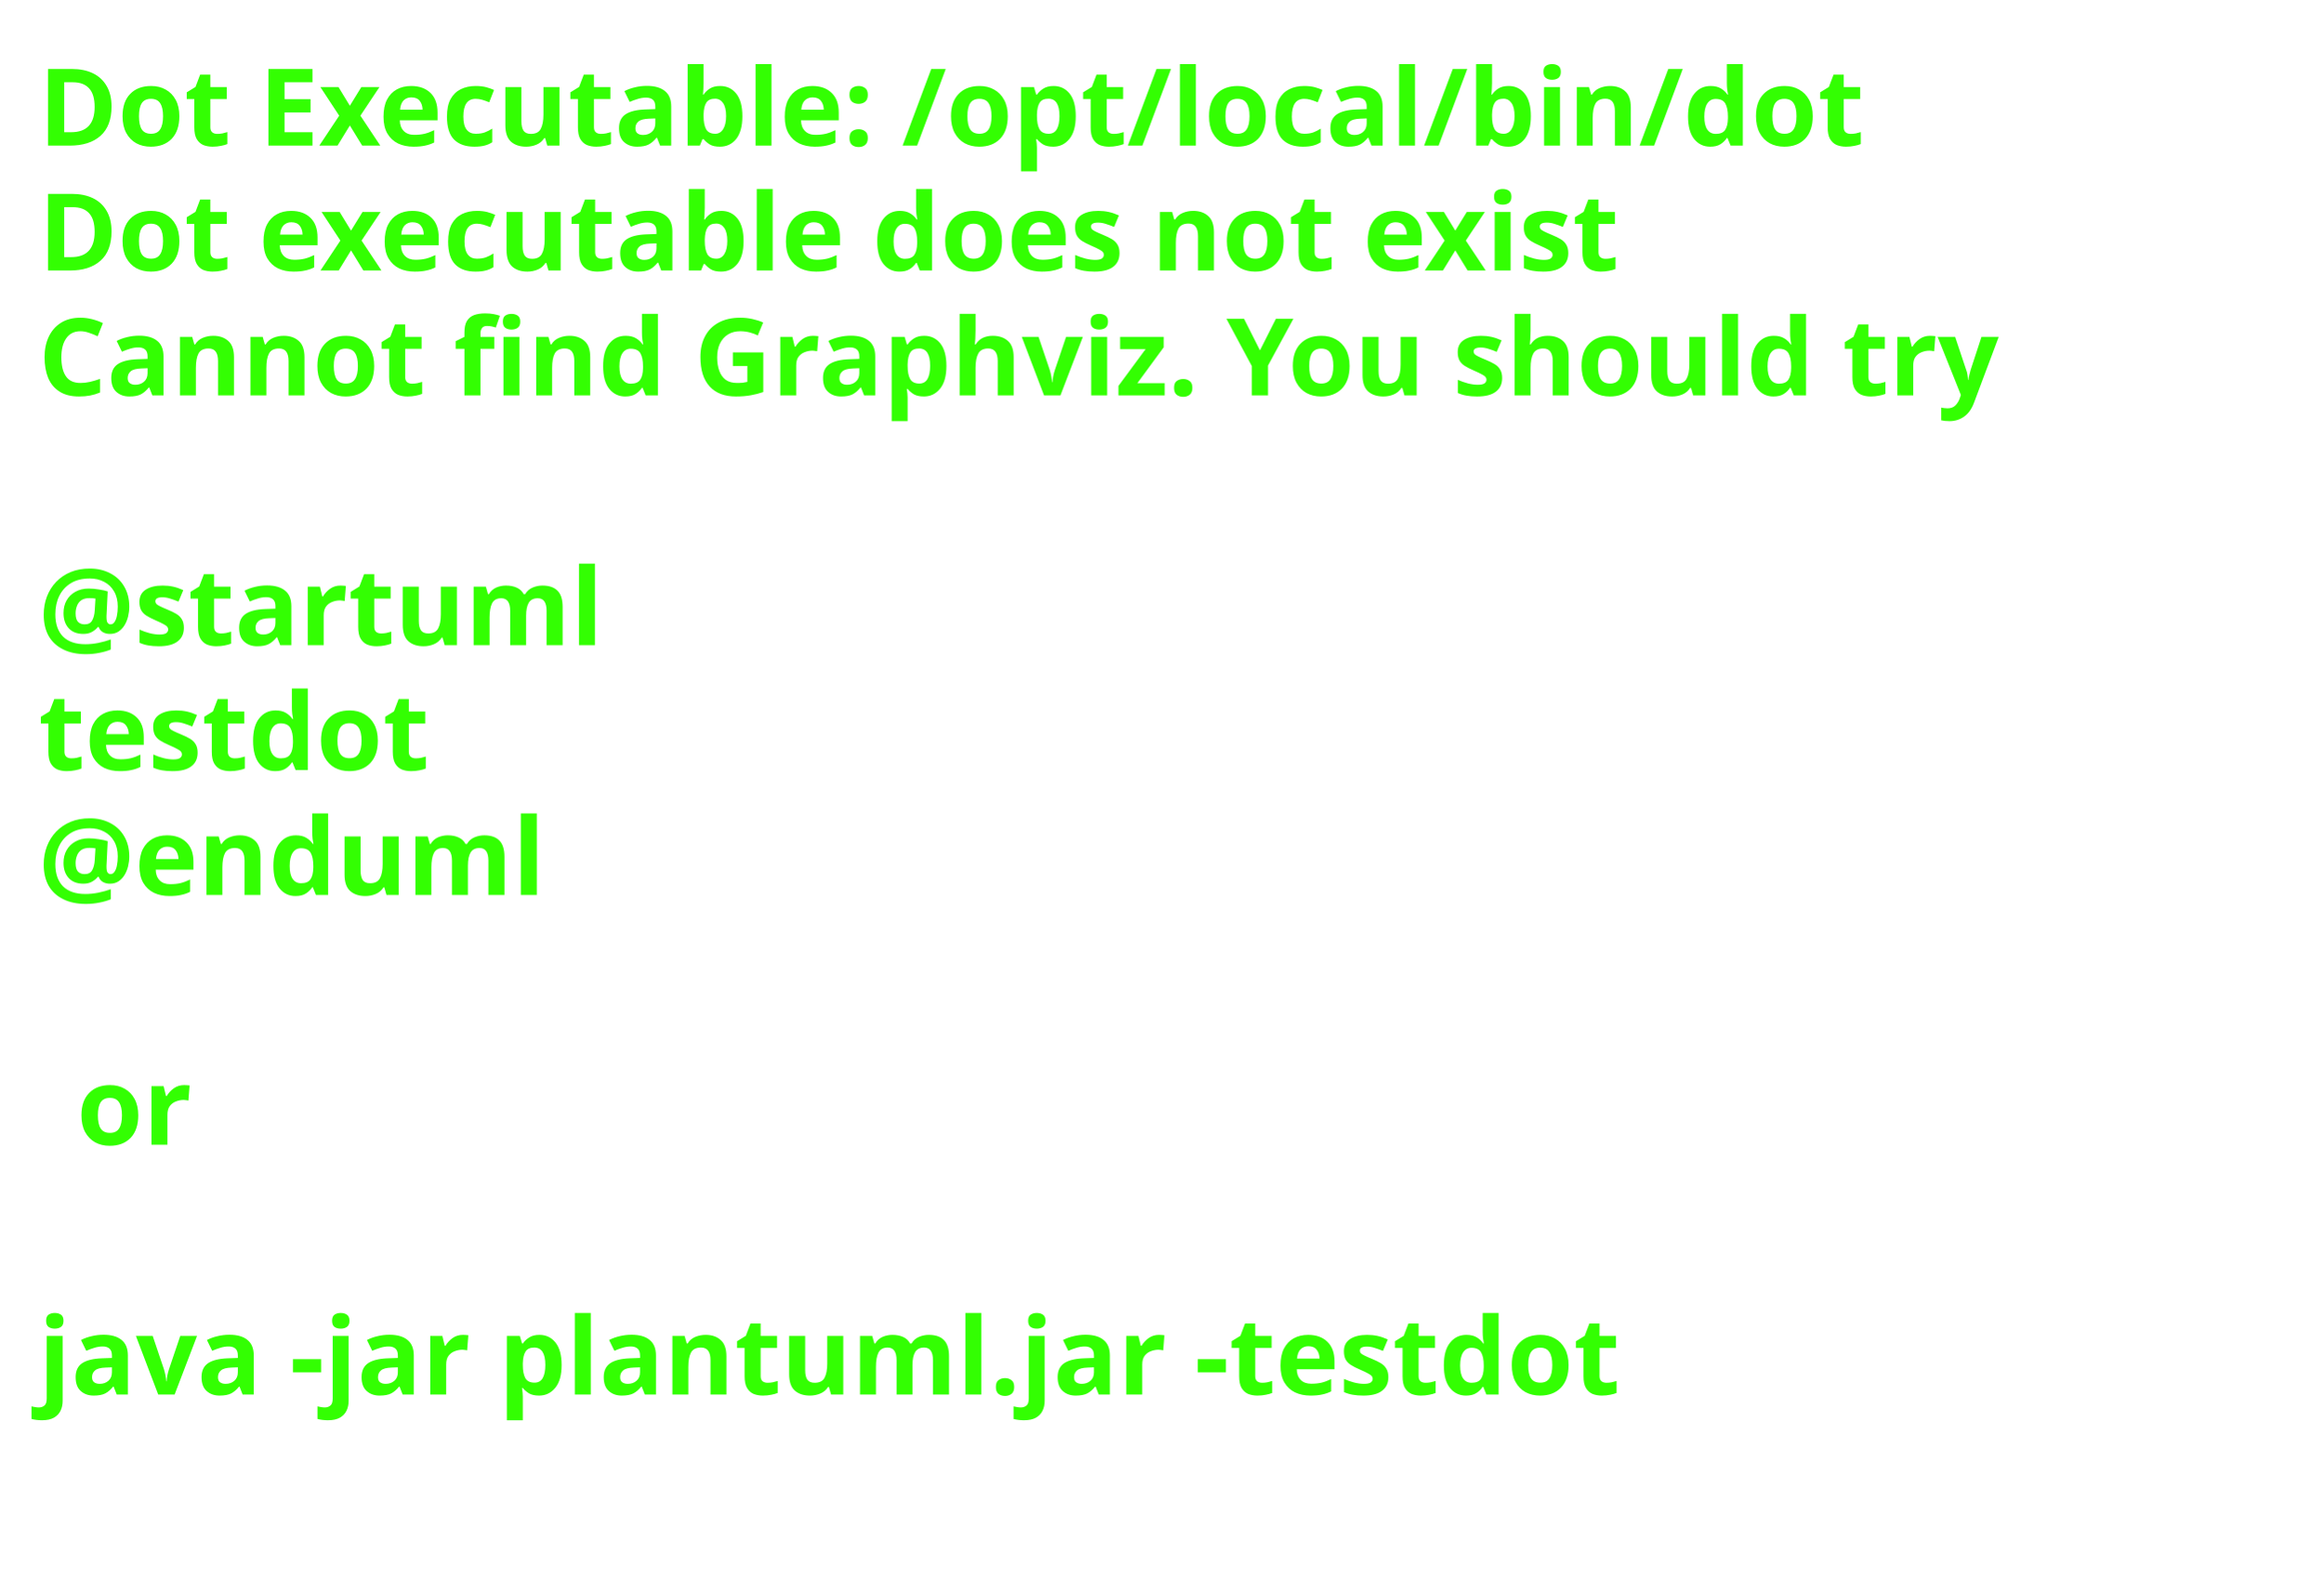
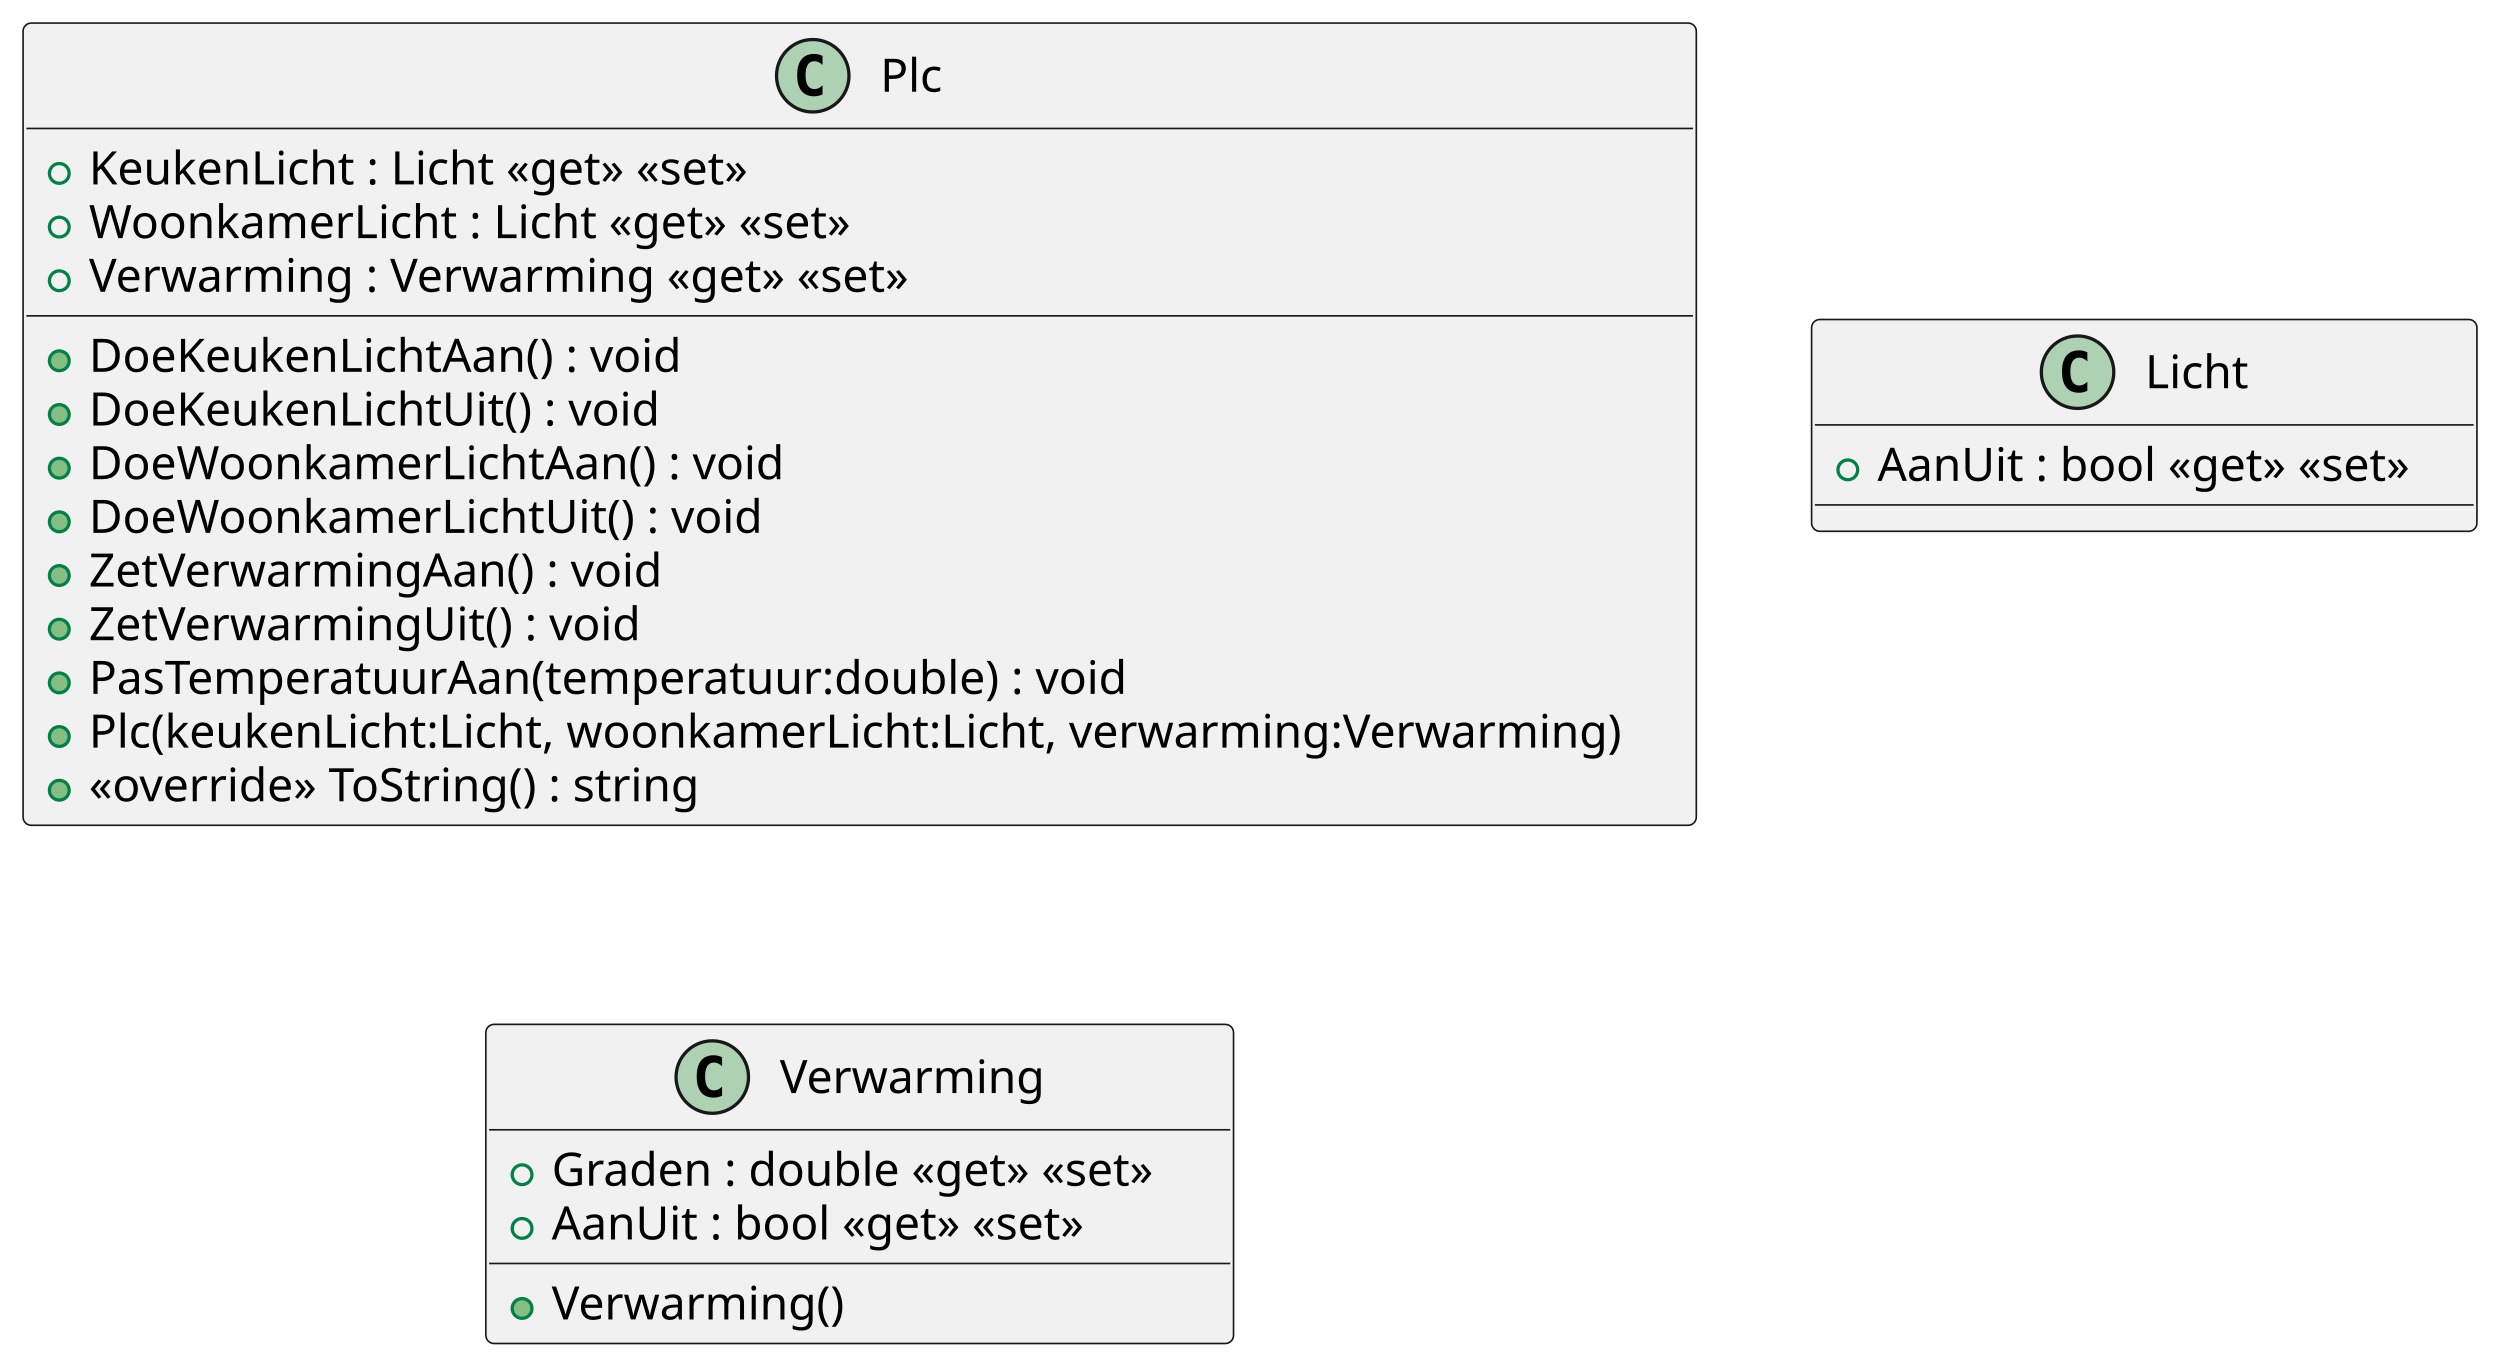
- <svg xmlns="http://www.w3.org/2000/svg" contentStyleType="text/css" height="206px" preserveAspectRatio="none" style="width:303px;height:206px;background:#FFFFFF;" version="1.1" viewBox="0 0 303 206" width="303px" zoomAndPan="magnify">
+ <svg xmlns="http://www.w3.org/2000/svg" contentStyleType="text/css" height="414px" preserveAspectRatio="none" style="width:759px;height:414px;background:#FFFFFF;" version="1.1" viewBox="0 0 759 414" width="759px" zoomAndPan="magnify">
  <defs />
  <g>
-     <text fill="#33FF02" font-family="sans-serif" font-size="14" font-weight="bold" lengthAdjust="spacing" textLength="261" x="5" y="19">Dot Executable: /opt/local/bin/dot</text>
-     <text fill="#33FF02" font-family="sans-serif" font-size="14" font-weight="bold" lengthAdjust="spacing" textLength="237" x="5" y="35.297">Dot executable does not exist</text>
-     <text fill="#33FF02" font-family="sans-serif" font-size="14" font-weight="bold" lengthAdjust="spacing" textLength="291" x="5" y="51.594">Cannot find Graphviz. You should try</text>
-     <text fill="#33FF02" font-family="sans-serif" font-size="14" font-weight="bold" lengthAdjust="spacing" textLength="5" x="5" y="67.891"> </text>
-     <text fill="#33FF02" font-family="sans-serif" font-size="14" font-weight="bold" lengthAdjust="spacing" textLength="79" x="5" y="84.188">@startuml</text>
-     <text fill="#33FF02" font-family="sans-serif" font-size="14" font-weight="bold" lengthAdjust="spacing" textLength="57" x="5" y="100.484">testdot</text>
-     <text fill="#33FF02" font-family="sans-serif" font-size="14" font-weight="bold" lengthAdjust="spacing" textLength="72" x="5" y="116.781">@enduml</text>
-     <text fill="#33FF02" font-family="sans-serif" font-size="14" font-weight="bold" lengthAdjust="spacing" textLength="5" x="5" y="133.078"> </text>
-     <text fill="#33FF02" font-family="sans-serif" font-size="14" font-weight="bold" lengthAdjust="spacing" textLength="17" x="10" y="149.375">or</text>
-     <text fill="#33FF02" font-family="sans-serif" font-size="14" font-weight="bold" lengthAdjust="spacing" textLength="5" x="5" y="165.672"> </text>
-     <text fill="#33FF02" font-family="sans-serif" font-size="14" font-weight="bold" lengthAdjust="spacing" textLength="227" x="5" y="181.969">java -jar plantuml.jar -testdot</text>
-     <text fill="#33FF02" font-family="sans-serif" font-size="14" font-weight="bold" lengthAdjust="spacing" textLength="5" x="5" y="198.266"> </text>
+     <g id="elem_Plc">
+       <rect codeLine="1" fill="#F1F1F1" height="243.562" id="Plc" rx="2.5" ry="2.5" style="stroke:#181818;stroke-width:0.5;" width="508" x="7" y="7" />
+       <ellipse cx="246.75" cy="23" fill="#ADD1B2" rx="11" ry="11" style="stroke:#181818;stroke-width:1.0;" />
+       <path d="M249.719,28.641 Q249.141,28.938 248.5,29.078 Q247.859,29.234 247.156,29.234 Q244.656,29.234 243.328,27.594 Q242.016,25.938 242.016,22.812 Q242.016,19.688 243.328,18.031 Q244.656,16.375 247.156,16.375 Q247.859,16.375 248.5,16.531 Q249.156,16.688 249.719,16.984 L249.719,19.703 Q249.094,19.125 248.5,18.859 Q247.906,18.578 247.281,18.578 Q245.938,18.578 245.25,19.656 Q244.562,20.719 244.562,22.812 Q244.562,24.906 245.25,25.984 Q245.938,27.047 247.281,27.047 Q247.906,27.047 248.5,26.781 Q249.094,26.5 249.719,25.922 L249.719,28.641 Z " fill="#000000" />
+       <text fill="#000000" font-family="sans-serif" font-size="14" lengthAdjust="spacing" textLength="20" x="267.25" y="27.847">Plc</text>
+       <line style="stroke:#181818;stroke-width:0.5;" x1="8" x2="514" y1="39" y2="39" />
+       <ellipse cx="18" cy="52.648" fill="none" rx="3" ry="3" style="stroke:#038048;stroke-width:1.0;" />
+       <text fill="#000000" font-family="sans-serif" font-size="14" lengthAdjust="spacing" textLength="219" x="27" y="55.995">KeukenLicht : Licht «get» «set»</text>
+       <ellipse cx="18" cy="68.945" fill="none" rx="3" ry="3" style="stroke:#038048;stroke-width:1.0;" />
+       <text fill="#000000" font-family="sans-serif" font-size="14" lengthAdjust="spacing" textLength="249" x="27" y="72.292">WoonkamerLicht : Licht «get» «set»</text>
+       <ellipse cx="18" cy="85.242" fill="none" rx="3" ry="3" style="stroke:#038048;stroke-width:1.0;" />
+       <text fill="#000000" font-family="sans-serif" font-size="14" lengthAdjust="spacing" textLength="264" x="27" y="88.589">Verwarming : Verwarming «get» «set»</text>
+       <line style="stroke:#181818;stroke-width:0.5;" x1="8" x2="514" y1="95.891" y2="95.891" />
+       <ellipse cx="18" cy="109.539" fill="#84BE84" rx="3" ry="3" style="stroke:#038048;stroke-width:1.0;" />
+       <text fill="#000000" font-family="sans-serif" font-size="14" lengthAdjust="spacing" textLength="191" x="27" y="112.886">DoeKeukenLichtAan() : void</text>
+       <ellipse cx="18" cy="125.836" fill="#84BE84" rx="3" ry="3" style="stroke:#038048;stroke-width:1.0;" />
+       <text fill="#000000" font-family="sans-serif" font-size="14" lengthAdjust="spacing" textLength="183" x="27" y="129.183">DoeKeukenLichtUit() : void</text>
+       <ellipse cx="18" cy="142.133" fill="#84BE84" rx="3" ry="3" style="stroke:#038048;stroke-width:1.0;" />
+       <text fill="#000000" font-family="sans-serif" font-size="14" lengthAdjust="spacing" textLength="221" x="27" y="145.48">DoeWoonkamerLichtAan() : void</text>
+       <ellipse cx="18" cy="158.43" fill="#84BE84" rx="3" ry="3" style="stroke:#038048;stroke-width:1.0;" />
+       <text fill="#000000" font-family="sans-serif" font-size="14" lengthAdjust="spacing" textLength="213" x="27" y="161.776">DoeWoonkamerLichtUit() : void</text>
+       <ellipse cx="18" cy="174.727" fill="#84BE84" rx="3" ry="3" style="stroke:#038048;stroke-width:1.0;" />
+       <text fill="#000000" font-family="sans-serif" font-size="14" lengthAdjust="spacing" textLength="182" x="27" y="178.073">ZetVerwarmingAan() : void</text>
+       <ellipse cx="18" cy="191.023" fill="#84BE84" rx="3" ry="3" style="stroke:#038048;stroke-width:1.0;" />
+       <text fill="#000000" font-family="sans-serif" font-size="14" lengthAdjust="spacing" textLength="174" x="27" y="194.37">ZetVerwarmingUit() : void</text>
+       <ellipse cx="18" cy="207.32" fill="#84BE84" rx="3" ry="3" style="stroke:#038048;stroke-width:1.0;" />
+       <text fill="#000000" font-family="sans-serif" font-size="14" lengthAdjust="spacing" textLength="331" x="27" y="210.667">PasTemperatuurAan(temperatuur:double) : void</text>
+       <ellipse cx="18" cy="223.617" fill="#84BE84" rx="3" ry="3" style="stroke:#038048;stroke-width:1.0;" />
+       <text fill="#000000" font-family="sans-serif" font-size="14" lengthAdjust="spacing" textLength="482" x="27" y="226.964">Plc(keukenLicht:Licht, woonkamerLicht:Licht, verwarming:Verwarming)</text>
+       <ellipse cx="18" cy="239.914" fill="#84BE84" rx="3" ry="3" style="stroke:#038048;stroke-width:1.0;" />
+       <text fill="#000000" font-family="sans-serif" font-size="14" lengthAdjust="spacing" textLength="198" x="27" y="243.261">«override» ToString() : string</text>
+     </g>
+     <g id="elem_Licht">
+       <rect codeLine="1" fill="#F1F1F1" height="64.297" id="Licht" rx="2.5" ry="2.5" style="stroke:#181818;stroke-width:0.5;" width="202" x="550" y="97" />
+       <ellipse cx="630.75" cy="113" fill="#ADD1B2" rx="11" ry="11" style="stroke:#181818;stroke-width:1.0;" />
+       <path d="M633.719,118.641 Q633.141,118.938 632.5,119.078 Q631.859,119.234 631.156,119.234 Q628.656,119.234 627.328,117.594 Q626.016,115.938 626.016,112.812 Q626.016,109.688 627.328,108.031 Q628.656,106.375 631.156,106.375 Q631.859,106.375 632.5,106.531 Q633.156,106.688 633.719,106.984 L633.719,109.703 Q633.094,109.125 632.5,108.859 Q631.906,108.578 631.281,108.578 Q629.938,108.578 629.25,109.656 Q628.562,110.719 628.562,112.812 Q628.562,114.906 629.25,115.984 Q629.938,117.047 631.281,117.047 Q631.906,117.047 632.5,116.781 Q633.094,116.5 633.719,115.922 L633.719,118.641 Z " fill="#000000" />
+       <text fill="#000000" font-family="sans-serif" font-size="14" lengthAdjust="spacing" textLength="32" x="651.25" y="117.847">Licht</text>
+       <line style="stroke:#181818;stroke-width:0.5;" x1="551" x2="751" y1="129" y2="129" />
+       <ellipse cx="561" cy="142.648" fill="none" rx="3" ry="3" style="stroke:#038048;stroke-width:1.0;" />
+       <text fill="#000000" font-family="sans-serif" font-size="14" lengthAdjust="spacing" textLength="176" x="570" y="145.995">AanUit : bool «get» «set»</text>
+       <line style="stroke:#181818;stroke-width:0.5;" x1="551" x2="751" y1="153.297" y2="153.297" />
+     </g>
+     <g id="elem_Verwarming">
+       <rect codeLine="1" fill="#F1F1F1" height="96.891" id="Verwarming" rx="2.5" ry="2.5" style="stroke:#181818;stroke-width:0.5;" width="227" x="147.5" y="311" />
+       <ellipse cx="216.25" cy="327" fill="#ADD1B2" rx="11" ry="11" style="stroke:#181818;stroke-width:1.0;" />
+       <path d="M219.219,332.641 Q218.641,332.938 218,333.078 Q217.359,333.234 216.656,333.234 Q214.156,333.234 212.828,331.594 Q211.516,329.938 211.516,326.812 Q211.516,323.688 212.828,322.031 Q214.156,320.375 216.656,320.375 Q217.359,320.375 218,320.531 Q218.656,320.688 219.219,320.984 L219.219,323.703 Q218.594,323.125 218,322.859 Q217.406,322.578 216.781,322.578 Q215.438,322.578 214.75,323.656 Q214.062,324.719 214.062,326.812 Q214.062,328.906 214.75,329.984 Q215.438,331.047 216.781,331.047 Q217.406,331.047 218,330.781 Q218.594,330.5 219.219,329.922 L219.219,332.641 Z " fill="#000000" />
+       <text fill="#000000" font-family="sans-serif" font-size="14" lengthAdjust="spacing" textLength="81" x="236.75" y="331.847">Verwarming</text>
+       <line style="stroke:#181818;stroke-width:0.5;" x1="148.5" x2="373.5" y1="343" y2="343" />
+       <ellipse cx="158.5" cy="356.648" fill="none" rx="3" ry="3" style="stroke:#038048;stroke-width:1.0;" />
+       <text fill="#000000" font-family="sans-serif" font-size="14" lengthAdjust="spacing" textLength="201" x="167.5" y="359.995">Graden : double «get» «set»</text>
+       <ellipse cx="158.5" cy="372.945" fill="none" rx="3" ry="3" style="stroke:#038048;stroke-width:1.0;" />
+       <text fill="#000000" font-family="sans-serif" font-size="14" lengthAdjust="spacing" textLength="176" x="167.5" y="376.292">AanUit : bool «get» «set»</text>
+       <line style="stroke:#181818;stroke-width:0.5;" x1="148.5" x2="373.5" y1="383.594" y2="383.594" />
+       <ellipse cx="158.5" cy="397.242" fill="#84BE84" rx="3" ry="3" style="stroke:#038048;stroke-width:1.0;" />
+       <text fill="#000000" font-family="sans-serif" font-size="14" lengthAdjust="spacing" textLength="91" x="167.5" y="400.589">Verwarming()</text>
+     </g>
  </g>
</svg>
